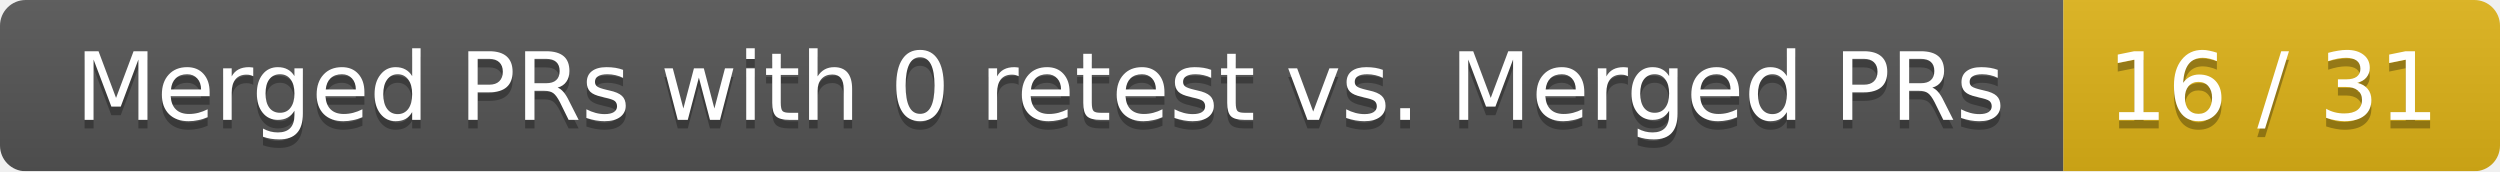
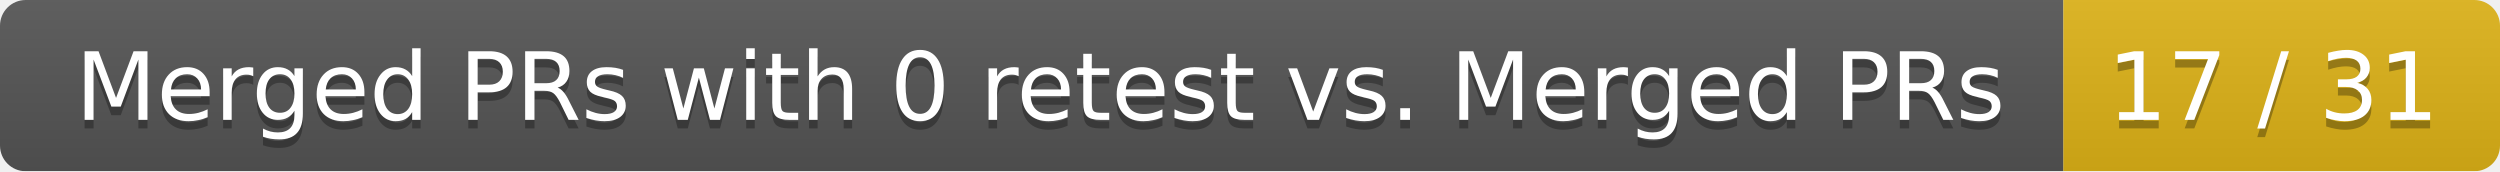
<svg xmlns="http://www.w3.org/2000/svg" width="292" height="20">
  <linearGradient id="smooth" x2="0" y2="100%">
    <stop offset="0" stop-color="#bbb" stop-opacity=".1" />
    <stop offset="1" stop-opacity=".1" />
  </linearGradient>
  <mask id="round">
    <rect width="292" height="20" rx="3" fill="#fff" />
  </mask>
  <g mask="url(#round)">
    <rect width="241" height="20" fill="#555" />
    <rect x="241" width="51" height="20" fill="#dfb317" />
    <rect width="292" height="20" fill="url(#smooth)" />
  </g>
  <g fill="#fff" text-anchor="middle" font-family="DejaVu Sans,Verdana,Geneva,sans-serif" font-size="11">
    <text x="121.5" y="15" fill="#010101" fill-opacity=".3">Merged PRs with 0 retest vs. Merged PRs</text>
    <text x="121.5" y="14">Merged PRs with 0 retest vs. Merged PRs</text>
-     <text x="265.5" y="15" fill="#010101" fill-opacity=".3">16 / 31</text>
-     <text x="265.5" y="14">16 / 31</text>
+     <text x="265.5" y="15" fill="#010101" fill-opacity=".3">17 / 31</text>
+     <text x="265.5" y="14">17 / 31</text>
  </g>
</svg>
